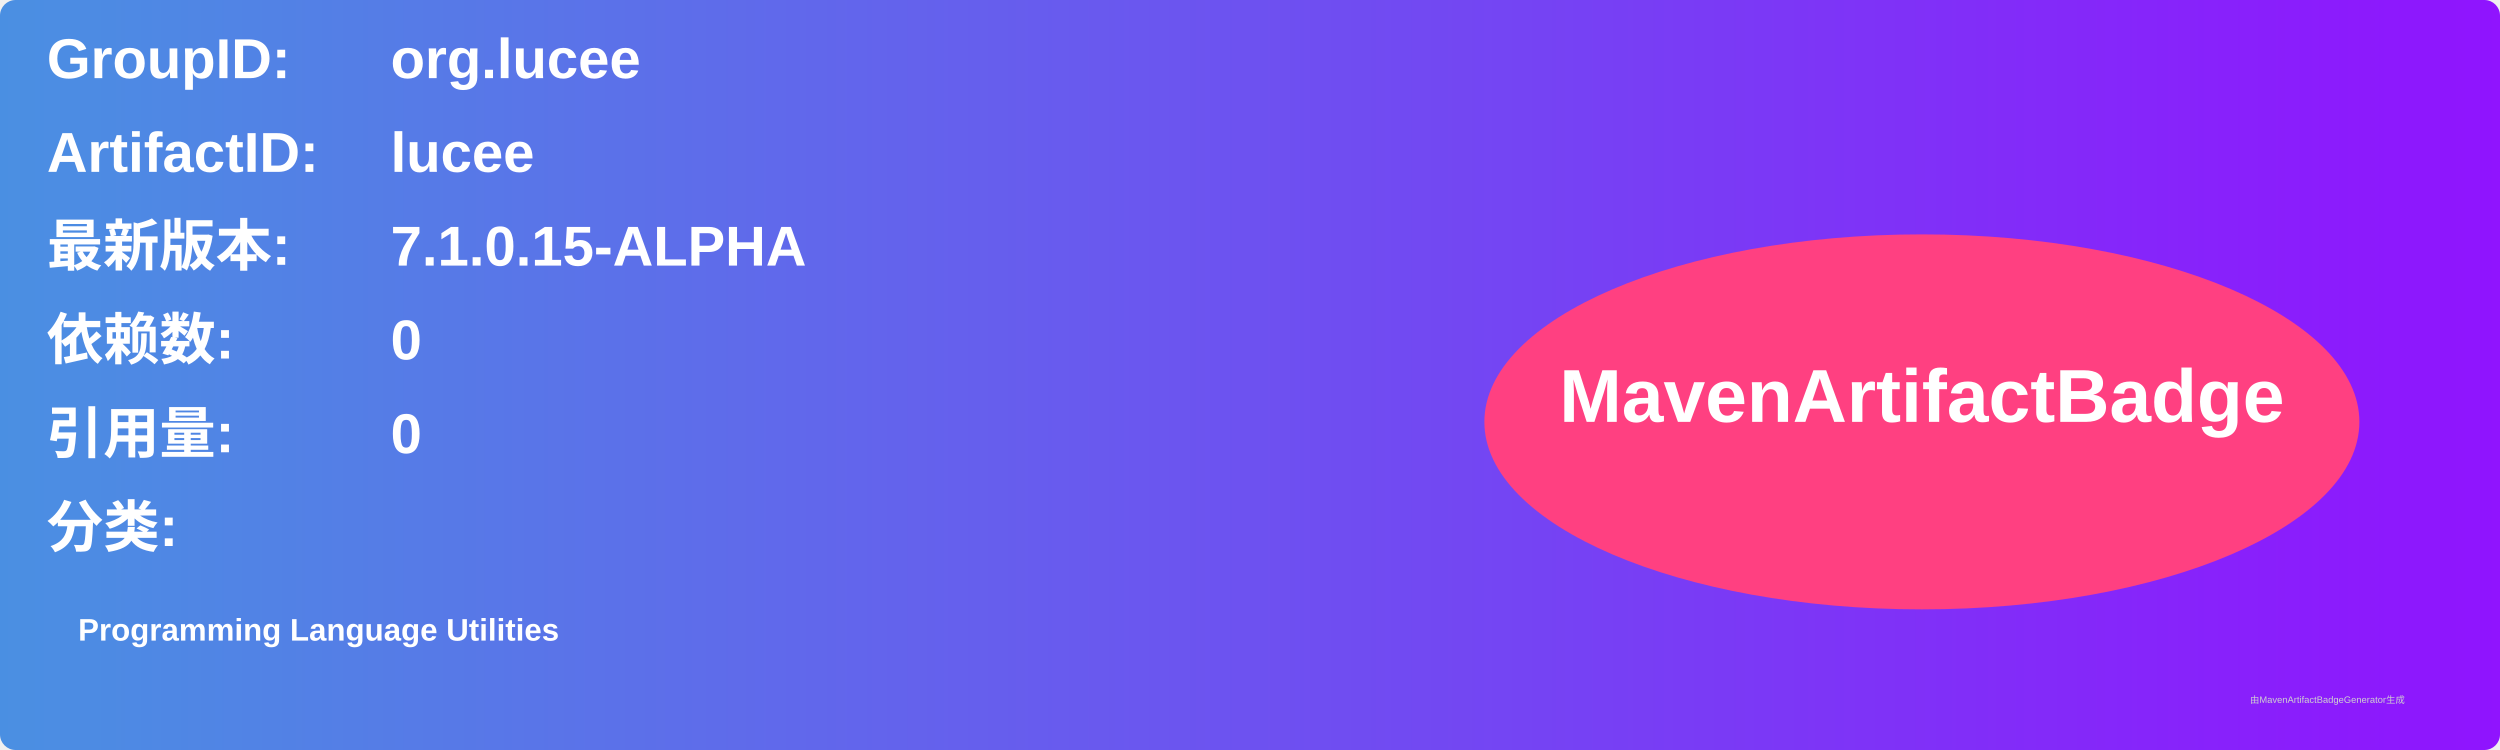
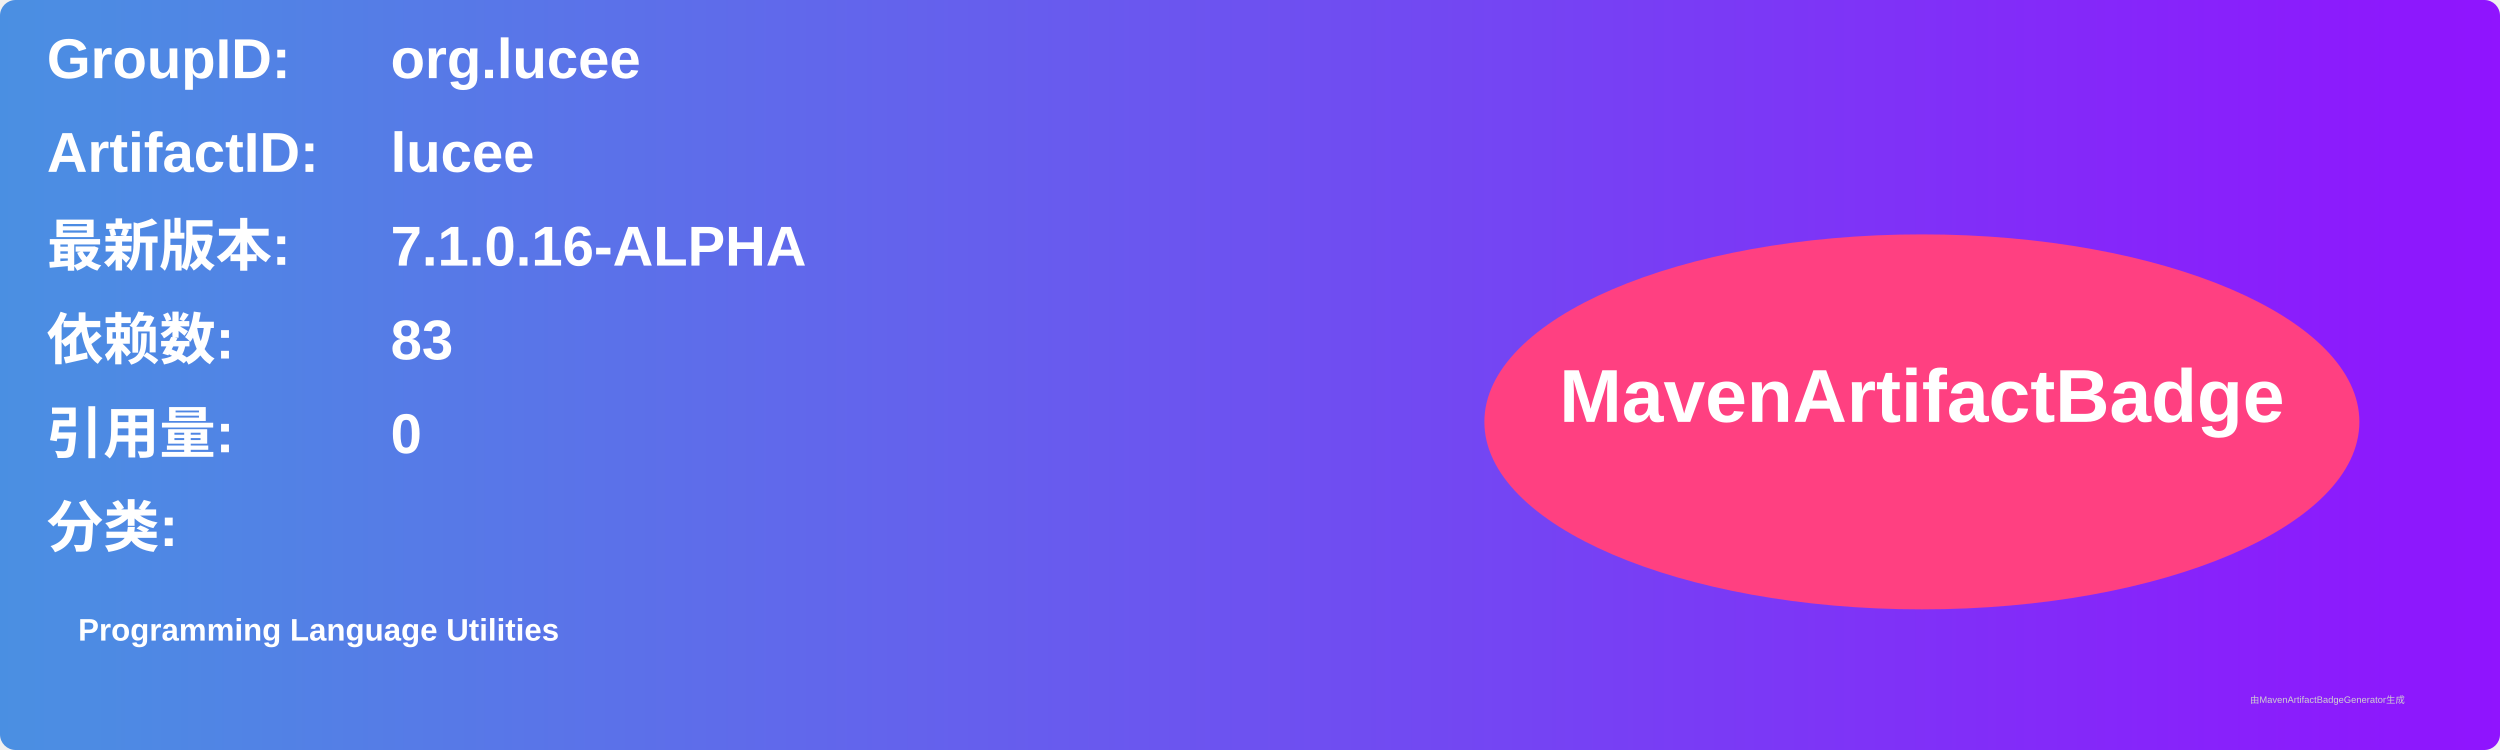
<svg xmlns="http://www.w3.org/2000/svg" width="800" height="240" viewBox="0 0 800 240">
  <linearGradient id="grad" x1="0%" y1="0%" x2="100%" y2="0%">
    <stop offset="0%" stop-color="#4a90e2" />
    <stop offset="100%" stop-color="#9013fe" />
  </linearGradient>
  <rect width="100%" height="100%" rx="5" ry="5" fill="url(#grad)" />
  <g transform="translate(15, 15)">
    <text x="0" y="10" font-family="Arial" font-size="18" fill="white" font-weight="bold" width="260">GroupID:</text>
    <text x="110" y="10" font-family="Arial" font-size="18" fill="white" font-weight="bold" width="460">org.lucee</text>
    <text x="0" y="40" font-family="Arial" font-size="18" fill="white" font-weight="bold" width="260">ArtifactID:</text>
    <text x="110" y="40" font-family="Arial" font-size="18" fill="white" font-weight="bold" width="460">lucee</text>
    <text x="0" y="70" font-family="Arial" font-size="18" fill="white" font-weight="bold">最新版本:</text>
    <text x="110" y="70" font-family="Arial" font-size="18" fill="white" font-weight="bold">
-       <tspan font-weight="bold">7.1.0.15-ALPHA</tspan>
+       <tspan font-weight="bold">7.1.0.16-ALPHA</tspan>
    </text>
    <text x="0" y="100" font-family="Arial" font-size="18" fill="white" font-weight="bold">依赖数: </text>
    <text x="110" y="100" font-family="Arial" font-size="18" fill="white">
-       <tspan font-weight="bold">0</tspan>
+       <tspan font-weight="bold">83</tspan>
    </text>
    <text x="0" y="130" font-family="Arial" font-size="18" fill="white" font-weight="bold">引用量: </text>
    <text x="110" y="130" font-family="Arial" font-size="18" fill="white">
      <tspan font-weight="bold">0</tspan>
    </text>
    <text x="0" y="160" font-family="Arial" font-size="18" fill="white" font-weight="bold">分类:</text>
    <text x="10" y="190" font-family="Arial" font-size="10" fill="white">
      <tspan font-weight="bold">Programming Language Utilities</tspan>
    </text>
    <ellipse cx="600" cy="120" rx="140" ry="60" fill="#ff4081" />
    <text x="600" y="120" text-anchor="middle" font-family="Arial" font-size="24" fill="white" font-weight="bold">MavenArtifactBadge</text>
  </g>
  <text x="720" y="225" font-family="Arial" font-size="3" fill="#d0d0d0">由MavenArtifactBadgeGenerator生成</text>
</svg>
